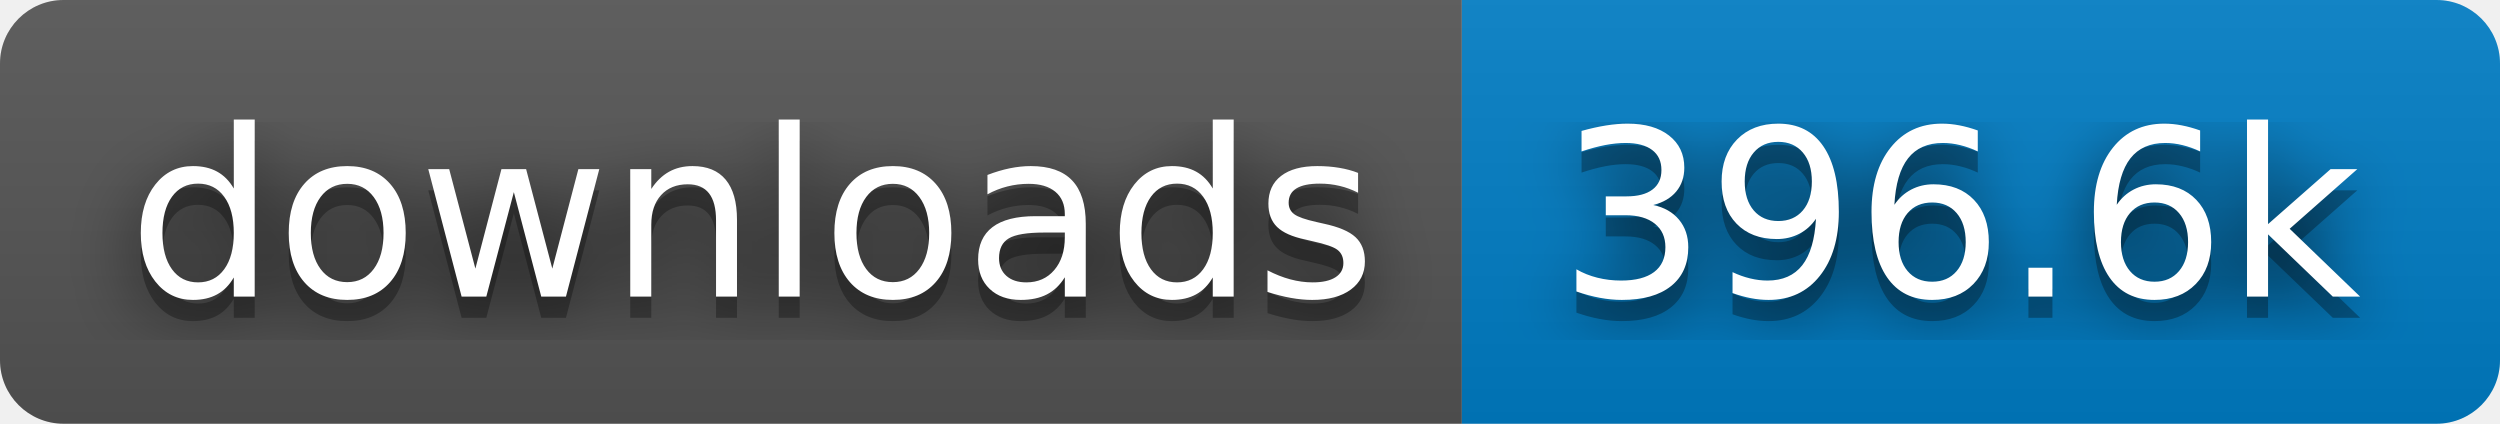
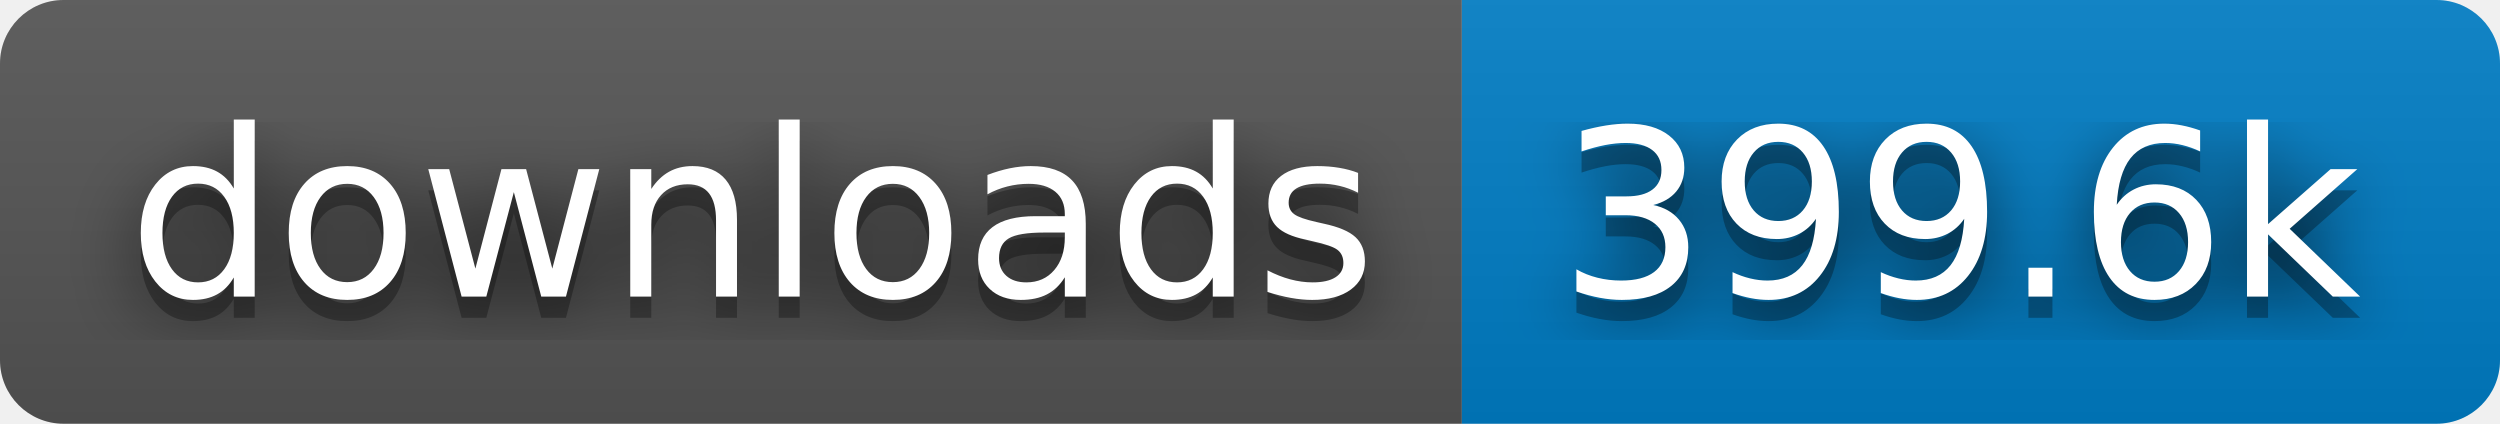
- <svg xmlns="http://www.w3.org/2000/svg" width="118" height="20" role="img" aria-label="downloads: 396.6k">
+ <svg xmlns="http://www.w3.org/2000/svg" width="118" height="20" role="img" aria-label="downloads: 399.6k">
  <filter id="blur">
    <feGaussianBlur stdDeviation="16" />
  </filter>
  <linearGradient id="s" x2="0" y2="100%">
    <stop offset="0" stop-color="#bbb" stop-opacity=".1" />
    <stop offset="1" stop-opacity=".1" />
  </linearGradient>
  <clipPath id="r">
    <rect width="118" height="20" rx="3" />
  </clipPath>
  <g clip-path="url(#r)">
    <rect width="69" height="20" fill="#555" />
    <rect x="69" width="49" height="20" fill="#007ec6" />
    <rect width="118" height="20" fill="url(#s)" />
  </g>
  <g fill="#fff" text-anchor="middle" font-family="Verdana,Geneva,DejaVu Sans,sans-serif" text-rendering="geometricPrecision" font-size="110">
    <g transform="scale(.1)">
      <g aria-hidden="true" fill="#010101">
        <text x="355" y="150" fill-opacity=".8" filter="url(#blur)" textLength="590">downloads</text>
        <text x="355" y="150" fill-opacity=".3" textLength="590">downloads</text>
      </g>
      <text x="355" y="140" textLength="590">downloads</text>
    </g>
    <g transform="scale(.1)">
      <g aria-hidden="true" fill="#010101">
-         <text x="925" y="150" fill-opacity=".8" filter="url(#blur)" textLength="390">396.6k</text>
-         <text x="925" y="150" fill-opacity=".3" textLength="390">396.6k</text>
+         <text x="925" y="150" fill-opacity=".8" filter="url(#blur)" textLength="390">399.6k</text>
+         <text x="925" y="150" fill-opacity=".3" textLength="390">399.6k</text>
      </g>
-       <text x="925" y="140" textLength="390">396.6k</text>
+       <text x="925" y="140" textLength="390">399.6k</text>
    </g>
  </g>
</svg>
